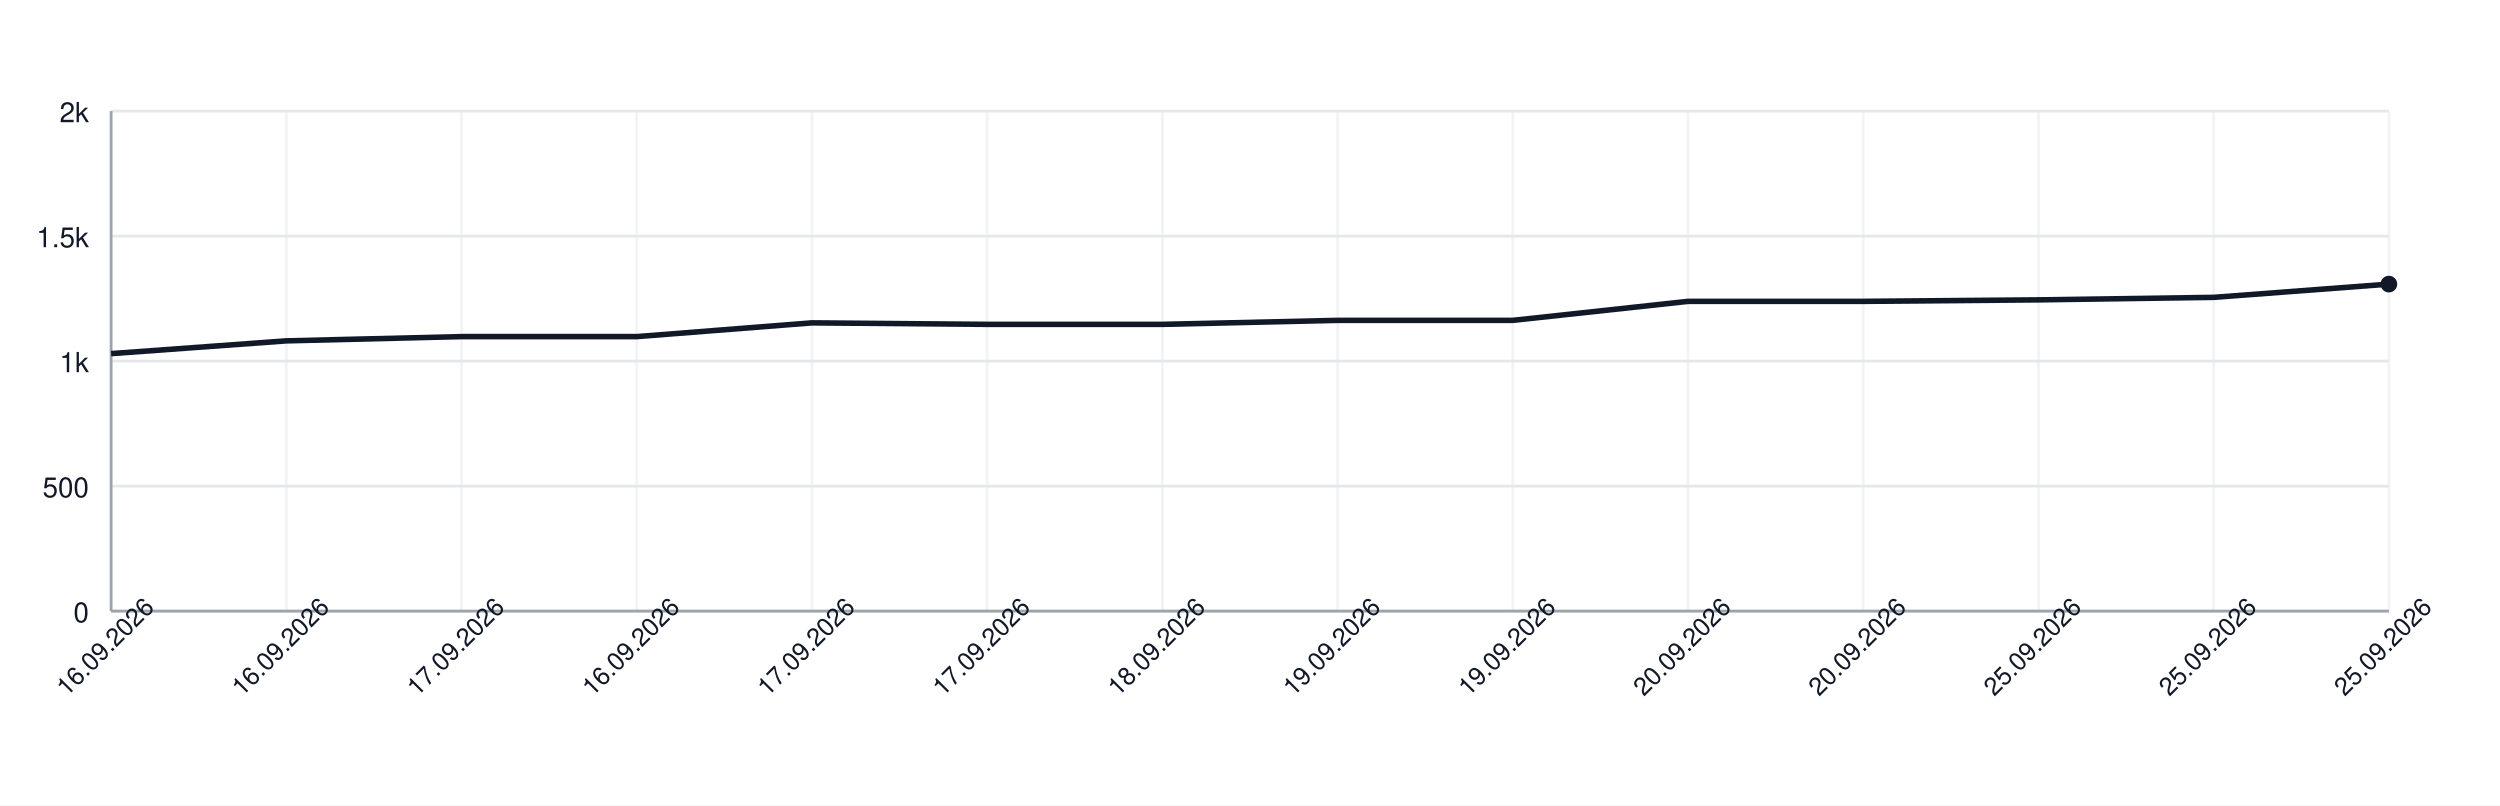
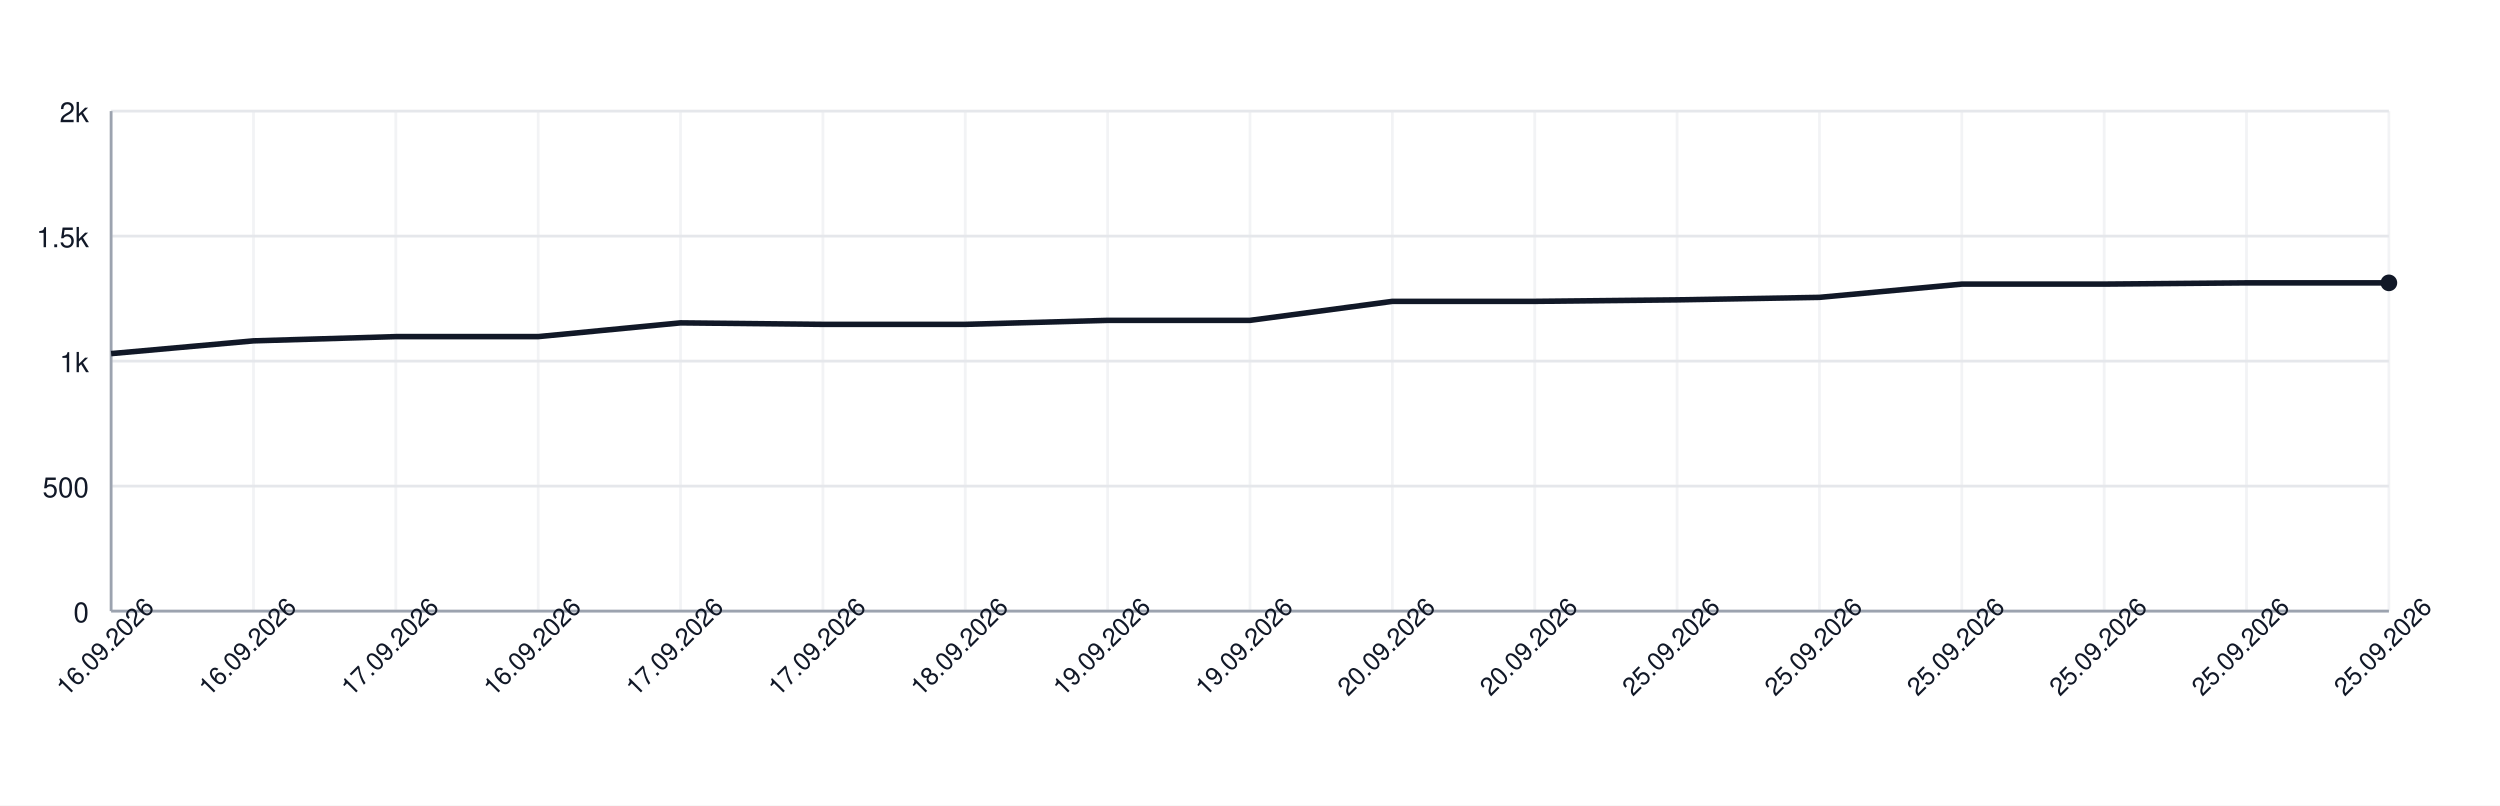
<svg xmlns="http://www.w3.org/2000/svg" width="900" height="290" style="font-family: -apple-system, BlinkMacSystemFont, 'Segoe UI', Helvetica, Arial, sans-serif;">
  <rect width="100%" height="100%" fill="white" />
  <g>
    <line x1="40" y1="220.00" x2="860" y2="220.00" stroke="#e5e7eb" />
    <text x="32" y="224.00" font-size="10" fill="#111827" text-anchor="end">0</text>
    <line x1="40" y1="175.00" x2="860" y2="175.00" stroke="#e5e7eb" />
    <text x="32" y="179.00" font-size="10" fill="#111827" text-anchor="end">500</text>
    <line x1="40" y1="130.00" x2="860" y2="130.00" stroke="#e5e7eb" />
    <text x="32" y="134.00" font-size="10" fill="#111827" text-anchor="end">1k</text>
    <line x1="40" y1="85.00" x2="860" y2="85.00" stroke="#e5e7eb" />
    <text x="32" y="89.00" font-size="10" fill="#111827" text-anchor="end">1.5k</text>
    <line x1="40" y1="40.00" x2="860" y2="40.00" stroke="#e5e7eb" />
    <text x="32" y="44.00" font-size="10" fill="#111827" text-anchor="end">2k</text>
    <line x1="40.00" y1="40" x2="40.00" y2="220" stroke="#e5e7eb" opacity="0.5" />
-     <line x1="103.08" y1="40" x2="103.08" y2="220" stroke="#e5e7eb" opacity="0.5" />
-     <line x1="166.15" y1="40" x2="166.15" y2="220" stroke="#e5e7eb" opacity="0.5" />
-     <line x1="229.23" y1="40" x2="229.23" y2="220" stroke="#e5e7eb" opacity="0.5" />
-     <line x1="292.31" y1="40" x2="292.31" y2="220" stroke="#e5e7eb" opacity="0.5" />
-     <line x1="355.38" y1="40" x2="355.38" y2="220" stroke="#e5e7eb" opacity="0.5" />
-     <line x1="418.46" y1="40" x2="418.46" y2="220" stroke="#e5e7eb" opacity="0.5" />
-     <line x1="481.54" y1="40" x2="481.54" y2="220" stroke="#e5e7eb" opacity="0.5" />
-     <line x1="544.62" y1="40" x2="544.62" y2="220" stroke="#e5e7eb" opacity="0.5" />
-     <line x1="607.69" y1="40" x2="607.69" y2="220" stroke="#e5e7eb" opacity="0.5" />
-     <line x1="670.77" y1="40" x2="670.77" y2="220" stroke="#e5e7eb" opacity="0.5" />
-     <line x1="733.85" y1="40" x2="733.85" y2="220" stroke="#e5e7eb" opacity="0.5" />
-     <line x1="796.92" y1="40" x2="796.92" y2="220" stroke="#e5e7eb" opacity="0.5" />
+     <line x1="91.25" y1="40" x2="91.25" y2="220" stroke="#e5e7eb" opacity="0.5" />
+     <line x1="142.50" y1="40" x2="142.50" y2="220" stroke="#e5e7eb" opacity="0.5" />
+     <line x1="193.75" y1="40" x2="193.75" y2="220" stroke="#e5e7eb" opacity="0.5" />
+     <line x1="245.00" y1="40" x2="245.00" y2="220" stroke="#e5e7eb" opacity="0.5" />
+     <line x1="296.25" y1="40" x2="296.25" y2="220" stroke="#e5e7eb" opacity="0.5" />
+     <line x1="347.50" y1="40" x2="347.50" y2="220" stroke="#e5e7eb" opacity="0.5" />
+     <line x1="398.75" y1="40" x2="398.75" y2="220" stroke="#e5e7eb" opacity="0.5" />
+     <line x1="450.00" y1="40" x2="450.00" y2="220" stroke="#e5e7eb" opacity="0.5" />
+     <line x1="501.25" y1="40" x2="501.25" y2="220" stroke="#e5e7eb" opacity="0.5" />
+     <line x1="552.50" y1="40" x2="552.50" y2="220" stroke="#e5e7eb" opacity="0.5" />
+     <line x1="603.75" y1="40" x2="603.75" y2="220" stroke="#e5e7eb" opacity="0.5" />
+     <line x1="655.00" y1="40" x2="655.00" y2="220" stroke="#e5e7eb" opacity="0.5" />
+     <line x1="706.25" y1="40" x2="706.25" y2="220" stroke="#e5e7eb" opacity="0.5" />
+     <line x1="757.50" y1="40" x2="757.50" y2="220" stroke="#e5e7eb" opacity="0.5" />
+     <line x1="808.75" y1="40" x2="808.75" y2="220" stroke="#e5e7eb" opacity="0.5" />
    <line x1="860.00" y1="40" x2="860.00" y2="220" stroke="#e5e7eb" opacity="0.5" />
    <line x1="40" y1="220" x2="860" y2="220" stroke="#9ca3af" />
    <line x1="40" y1="40" x2="40" y2="220" stroke="#9ca3af" />
-     <path d="M 40.00 127.30 L 103.08 122.71 L 166.15 121.18 L 229.23 121.18 L 292.31 116.23 L 355.38 116.77 L 418.46 116.77 L 481.54 115.33 L 544.62 115.33 L 607.69 108.49 L 670.77 108.49 L 733.85 107.95 L 796.92 107.05 L 860.00 102.28" fill="none" stroke="#111827" stroke-width="2" />
-     <circle cx="860.00" cy="102.28" r="3" fill="#111827" />
+     <path d="M 40.00 127.30 L 91.25 122.71 L 142.50 121.18 L 193.75 121.18 L 245.00 116.23 L 296.25 116.77 L 347.50 116.77 L 398.75 115.33 L 450.00 115.33 L 501.25 108.49 L 552.50 108.49 L 603.75 107.95 L 655.00 107.05 L 706.25 102.28 L 757.50 102.28 L 808.75 101.83 L 860.00 101.83" fill="none" stroke="#111827" stroke-width="2" />
+     <circle cx="860.00" cy="101.83" r="3" fill="#111827" />
    <text x="40.00" y="235.00" font-size="9" fill="#111827" text-anchor="middle" transform="rotate(-45 40.00 235.00)">16.09.2026</text>
-     <text x="103.08" y="235.00" font-size="9" fill="#111827" text-anchor="middle" transform="rotate(-45 103.08 235.00)">16.09.2026</text>
-     <text x="166.15" y="235.00" font-size="9" fill="#111827" text-anchor="middle" transform="rotate(-45 166.15 235.00)">17.09.2026</text>
-     <text x="229.23" y="235.00" font-size="9" fill="#111827" text-anchor="middle" transform="rotate(-45 229.23 235.00)">16.09.2026</text>
-     <text x="292.31" y="235.00" font-size="9" fill="#111827" text-anchor="middle" transform="rotate(-45 292.31 235.00)">17.09.2026</text>
-     <text x="355.38" y="235.00" font-size="9" fill="#111827" text-anchor="middle" transform="rotate(-45 355.38 235.00)">17.09.2026</text>
-     <text x="418.46" y="235.00" font-size="9" fill="#111827" text-anchor="middle" transform="rotate(-45 418.46 235.00)">18.09.2026</text>
-     <text x="481.54" y="235.00" font-size="9" fill="#111827" text-anchor="middle" transform="rotate(-45 481.54 235.00)">19.09.2026</text>
-     <text x="544.62" y="235.00" font-size="9" fill="#111827" text-anchor="middle" transform="rotate(-45 544.62 235.00)">19.09.2026</text>
-     <text x="607.69" y="235.00" font-size="9" fill="#111827" text-anchor="middle" transform="rotate(-45 607.69 235.00)">20.09.2026</text>
-     <text x="670.77" y="235.00" font-size="9" fill="#111827" text-anchor="middle" transform="rotate(-45 670.77 235.00)">20.09.2026</text>
-     <text x="733.85" y="235.00" font-size="9" fill="#111827" text-anchor="middle" transform="rotate(-45 733.85 235.00)">25.09.2026</text>
-     <text x="796.92" y="235.00" font-size="9" fill="#111827" text-anchor="middle" transform="rotate(-45 796.92 235.00)">25.09.2026</text>
+     <text x="91.25" y="235.00" font-size="9" fill="#111827" text-anchor="middle" transform="rotate(-45 91.25 235.00)">16.09.2026</text>
+     <text x="142.50" y="235.00" font-size="9" fill="#111827" text-anchor="middle" transform="rotate(-45 142.50 235.00)">17.09.2026</text>
+     <text x="193.75" y="235.00" font-size="9" fill="#111827" text-anchor="middle" transform="rotate(-45 193.75 235.00)">16.09.2026</text>
+     <text x="245.00" y="235.00" font-size="9" fill="#111827" text-anchor="middle" transform="rotate(-45 245.00 235.00)">17.09.2026</text>
+     <text x="296.25" y="235.00" font-size="9" fill="#111827" text-anchor="middle" transform="rotate(-45 296.25 235.00)">17.09.2026</text>
+     <text x="347.50" y="235.00" font-size="9" fill="#111827" text-anchor="middle" transform="rotate(-45 347.50 235.00)">18.09.2026</text>
+     <text x="398.75" y="235.00" font-size="9" fill="#111827" text-anchor="middle" transform="rotate(-45 398.75 235.00)">19.09.2026</text>
+     <text x="450.00" y="235.00" font-size="9" fill="#111827" text-anchor="middle" transform="rotate(-45 450.00 235.00)">19.09.2026</text>
+     <text x="501.25" y="235.00" font-size="9" fill="#111827" text-anchor="middle" transform="rotate(-45 501.25 235.00)">20.09.2026</text>
+     <text x="552.50" y="235.00" font-size="9" fill="#111827" text-anchor="middle" transform="rotate(-45 552.50 235.00)">20.09.2026</text>
+     <text x="603.75" y="235.00" font-size="9" fill="#111827" text-anchor="middle" transform="rotate(-45 603.75 235.00)">25.09.2026</text>
+     <text x="655.00" y="235.00" font-size="9" fill="#111827" text-anchor="middle" transform="rotate(-45 655.00 235.00)">25.09.2026</text>
+     <text x="706.25" y="235.00" font-size="9" fill="#111827" text-anchor="middle" transform="rotate(-45 706.25 235.00)">25.09.2026</text>
+     <text x="757.50" y="235.00" font-size="9" fill="#111827" text-anchor="middle" transform="rotate(-45 757.50 235.00)">25.09.2026</text>
+     <text x="808.75" y="235.00" font-size="9" fill="#111827" text-anchor="middle" transform="rotate(-45 808.75 235.00)">25.09.2026</text>
    <text x="860.00" y="235.00" font-size="9" fill="#111827" text-anchor="middle" transform="rotate(-45 860.00 235.00)">25.09.2026</text>
  </g>
</svg>
